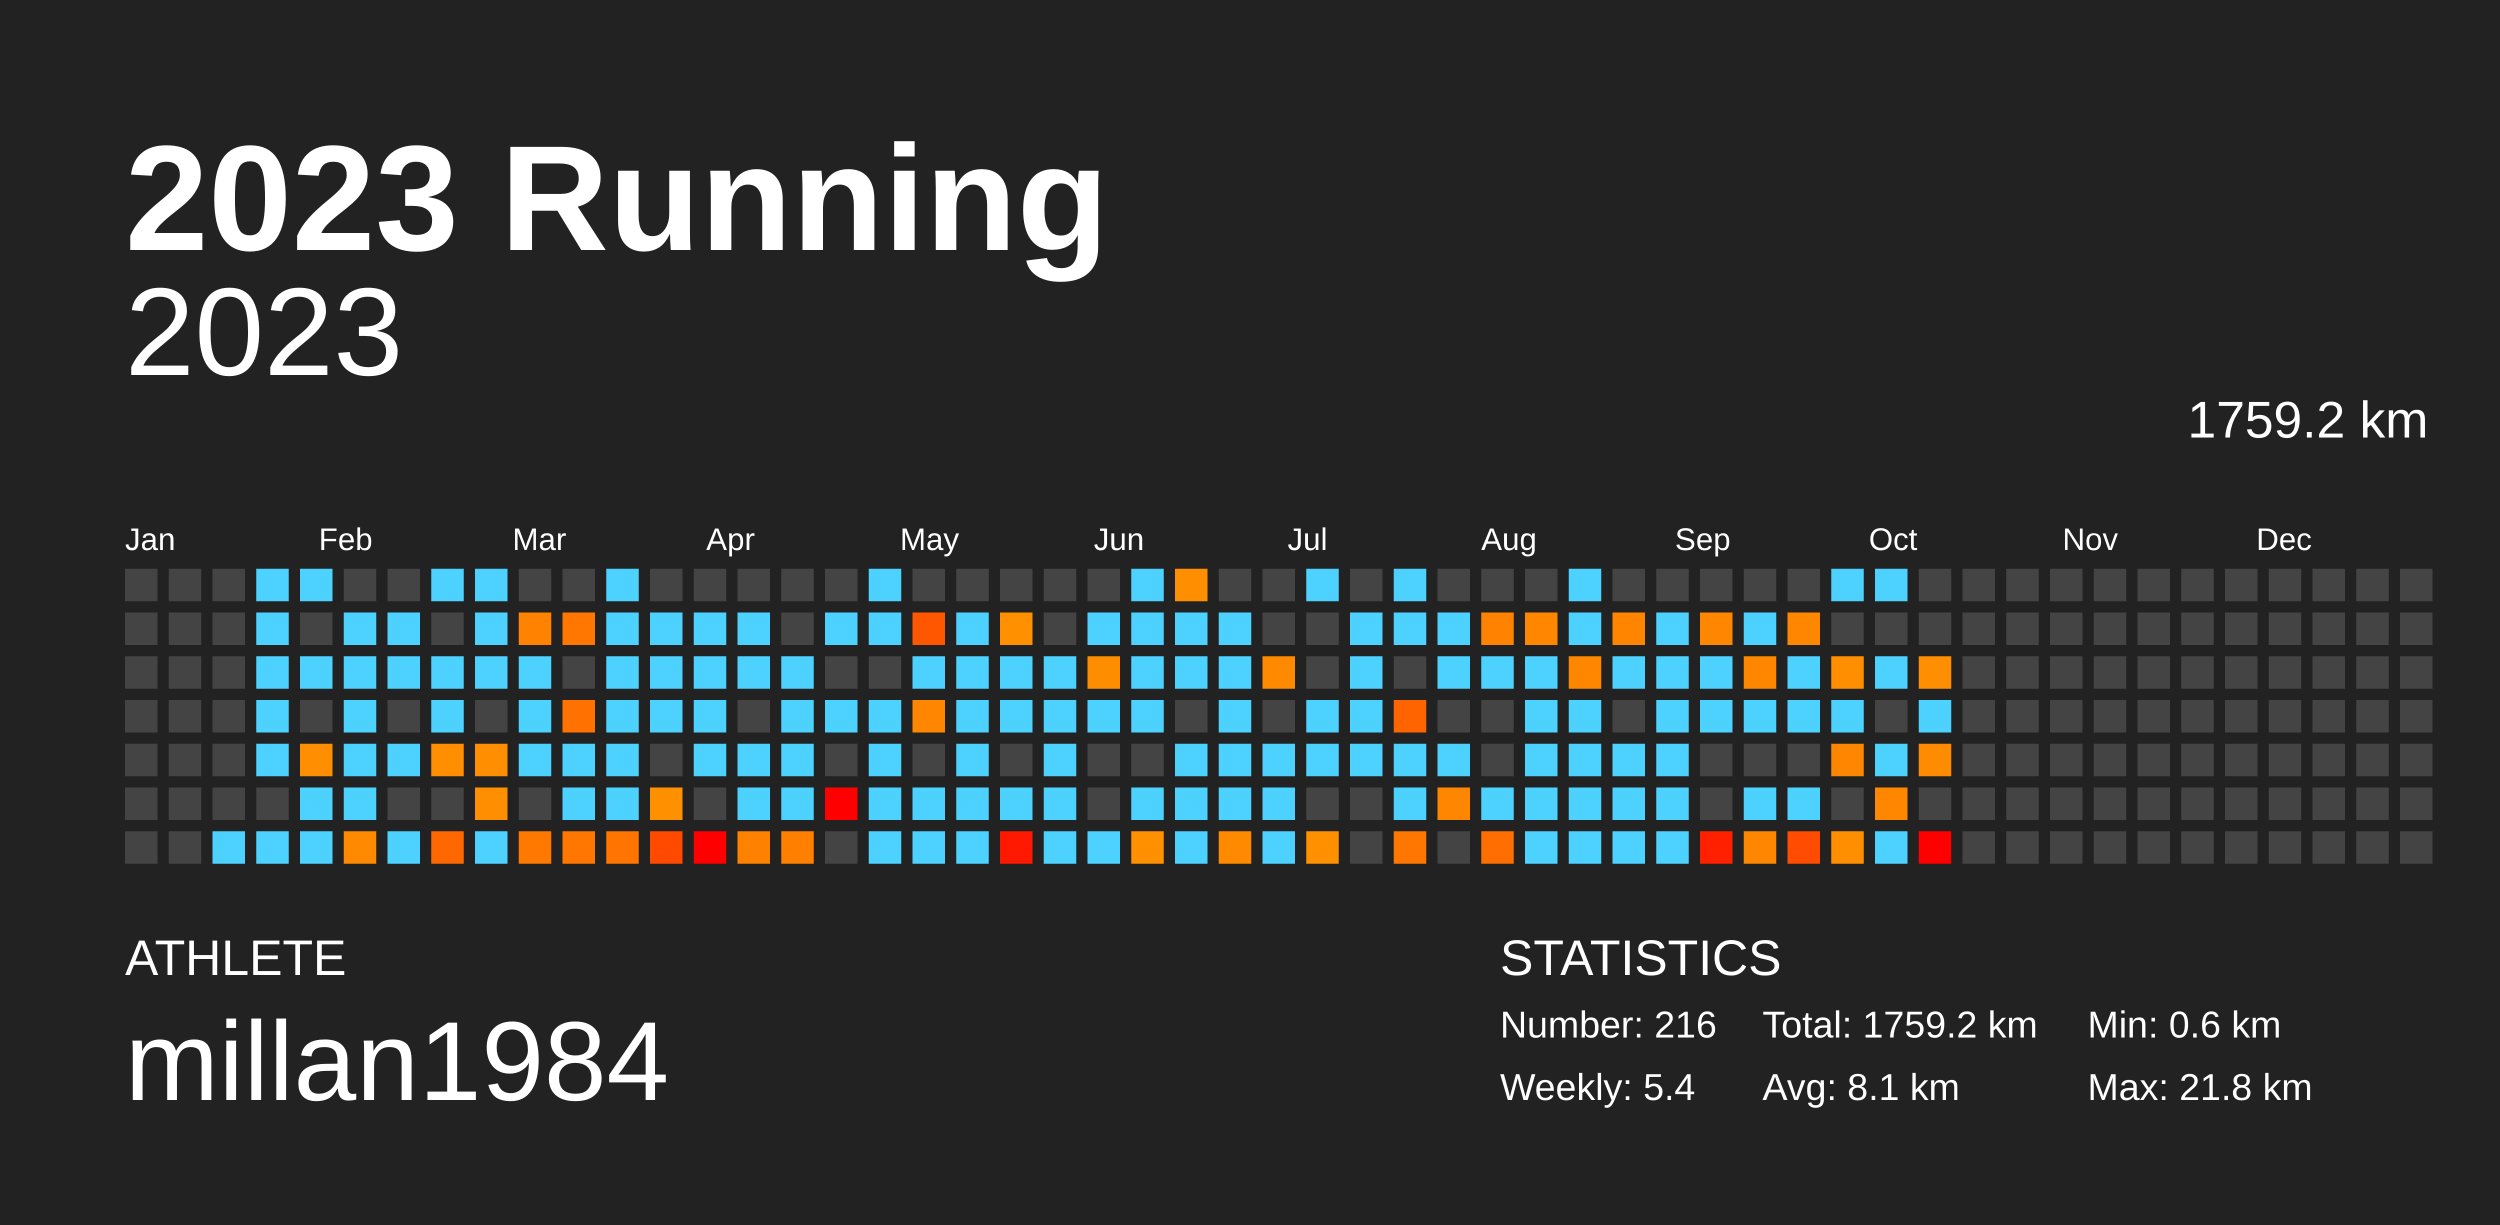
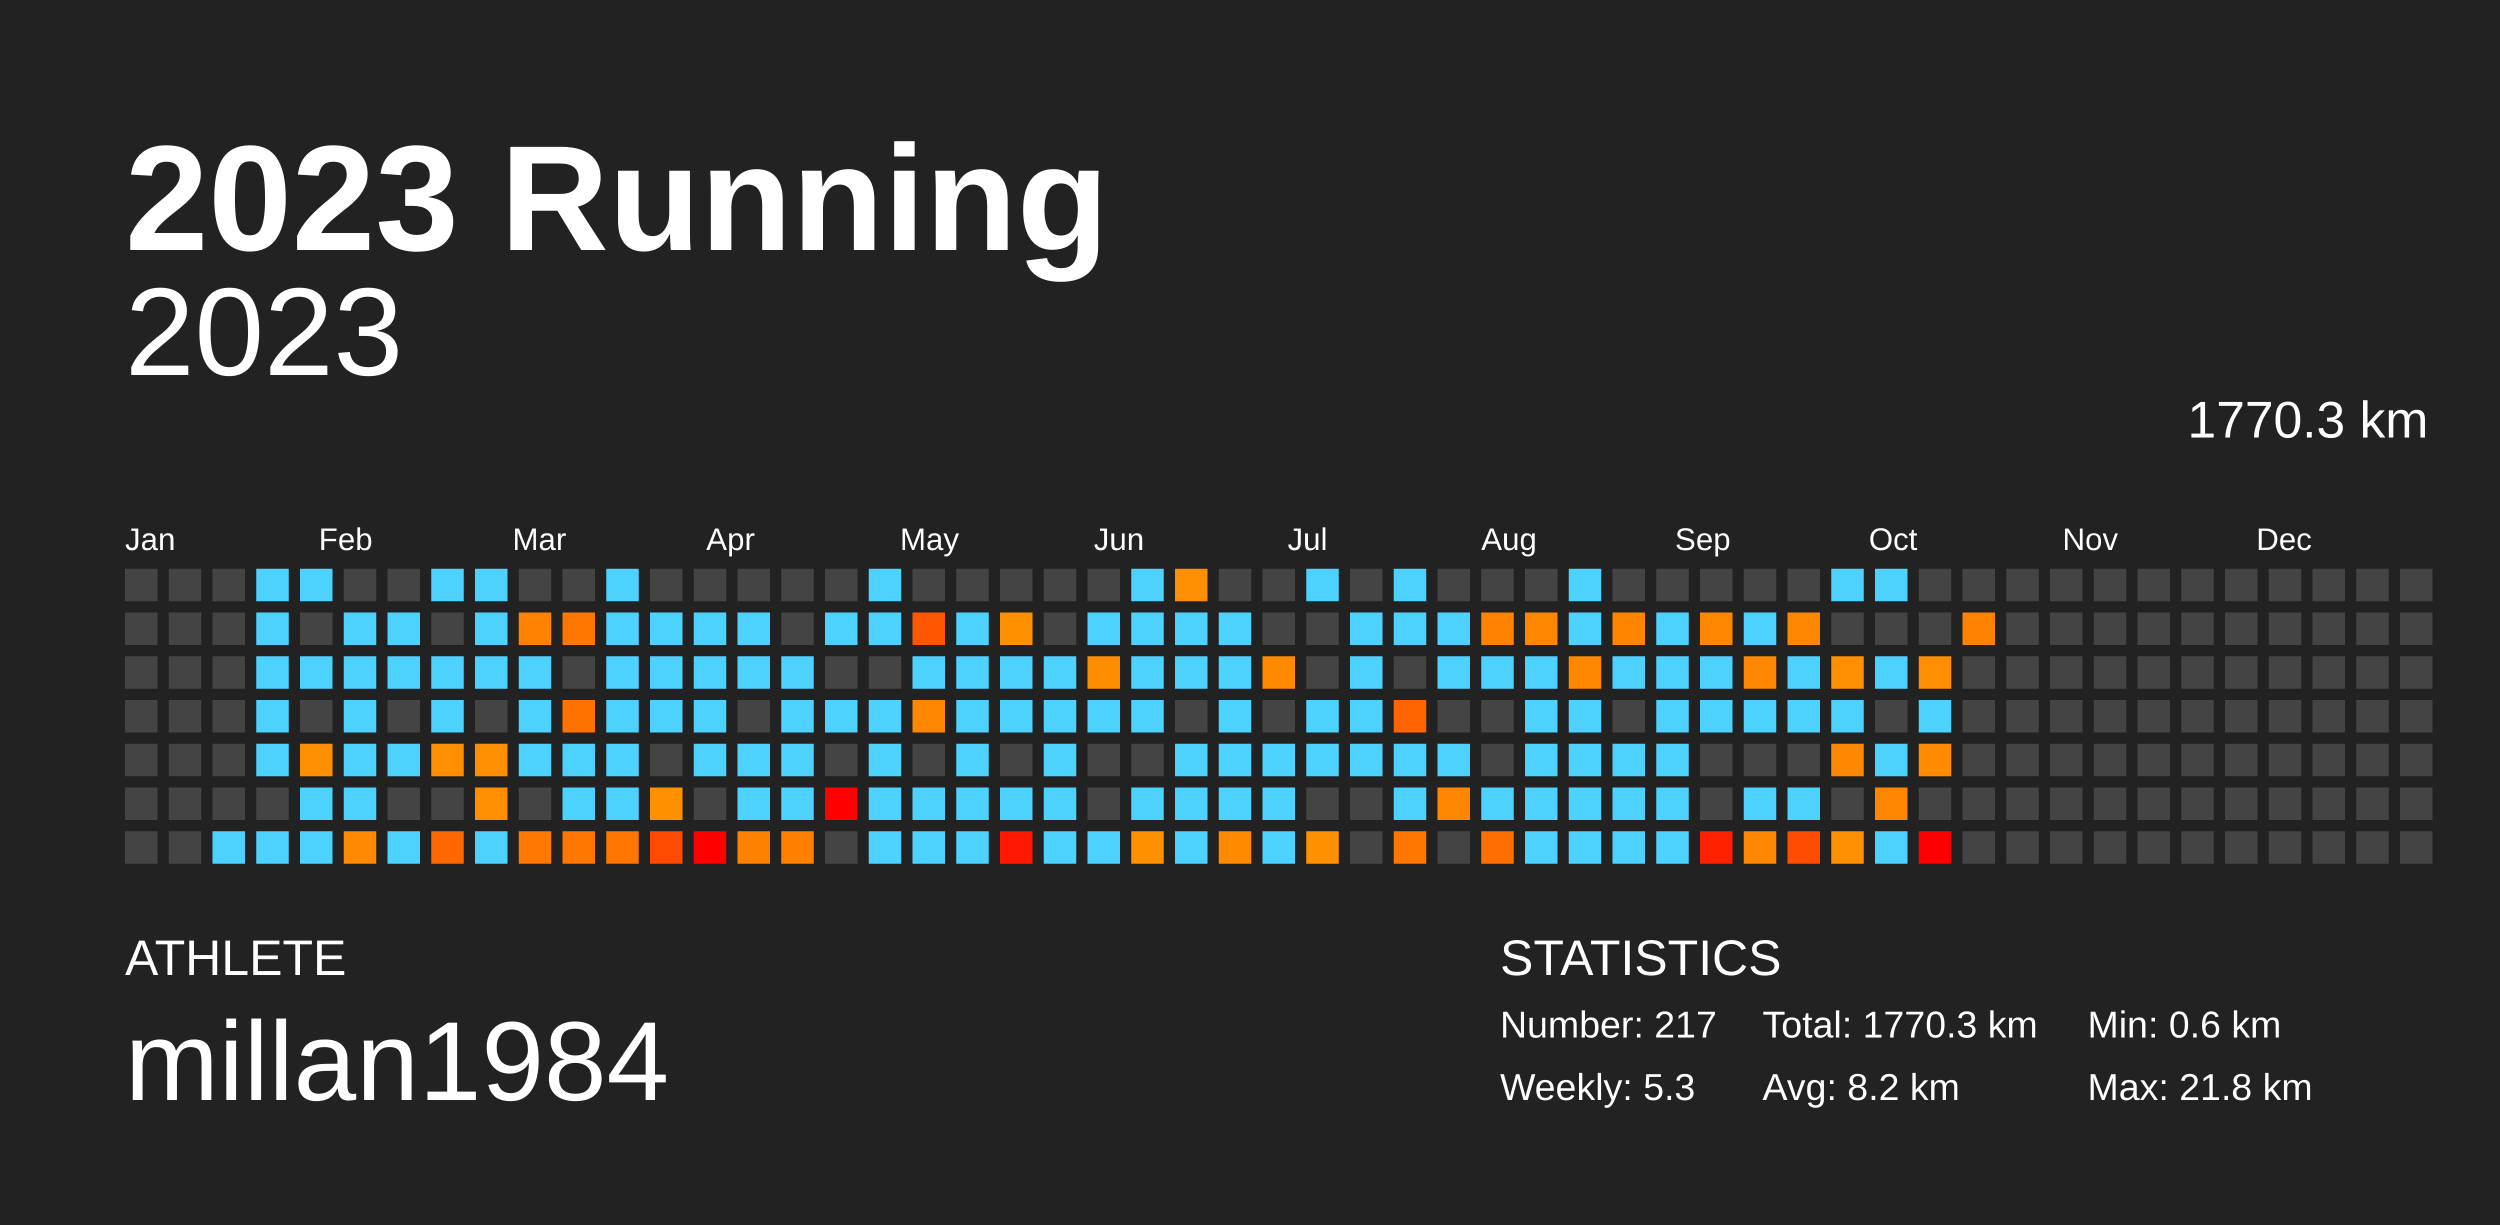
<svg xmlns="http://www.w3.org/2000/svg" baseProfile="full" height="98mm" version="1.1" viewBox="0,0,200,98" width="200mm">
  <defs />
  <rect fill="#222222" height="98" width="200" x="0" y="0" />
  <text fill="#FFFFFF" style="font-size:12px; font-family:Arial; font-weight:bold;" x="10" y="20">2023 Running</text>
  <text fill="#FFFFFF" style="font-size:4px; font-family:Arial" x="10" y="78">ATHLETE</text>
  <text fill="#FFFFFF" style="font-size:9px; font-family:Arial" x="10" y="88">millan1984</text>
  <text fill="#FFFFFF" style="font-size:4px; font-family:Arial" x="120" y="78">STATISTICS</text>
-   <text fill="#FFFFFF" style="font-size:3px; font-family:Arial" x="120" y="83">Number: 216</text>
-   <text fill="#FFFFFF" style="font-size:3px; font-family:Arial" x="120" y="88">Weekly: 5.4</text>
-   <text fill="#FFFFFF" style="font-size:3px; font-family:Arial" x="141" y="83">Total: 1759.2 km</text>
-   <text fill="#FFFFFF" style="font-size:3px; font-family:Arial" x="141" y="88">Avg: 8.1 km</text>
+   <text fill="#FFFFFF" style="font-size:3px; font-family:Arial" x="120" y="83">Number: 217</text>
+   <text fill="#FFFFFF" style="font-size:3px; font-family:Arial" x="120" y="88">Weekly: 5.3</text>
+   <text fill="#FFFFFF" style="font-size:3px; font-family:Arial" x="141" y="83">Total: 1770.3 km</text>
+   <text fill="#FFFFFF" style="font-size:3px; font-family:Arial" x="141" y="88">Avg: 8.2 km</text>
  <text fill="#FFFFFF" style="font-size:3px; font-family:Arial" x="167" y="83">Min: 0.6 km</text>
  <text fill="#FFFFFF" style="font-size:3px; font-family:Arial" x="167" y="88">Max: 21.8 km</text>
  <text alignment-baseline="hanging" fill="#FFFFFF" style="font-size:10.0px; font-family:Arial;" x="10" y="30">2023</text>
-   <text alignment-baseline="hanging" fill="#FFFFFF" style="font-size:4.125px; font-family:Arial;" x="175" y="35">1759.2 km</text>
+   <text alignment-baseline="hanging" fill="#FFFFFF" style="font-size:4.125px; font-family:Arial;" x="175" y="35">1770.3 km</text>
  <text fill="#FFFFFF" style="font-size:2.5px; font-family:Arial" x="10.0" y="44">Jan</text>
  <text fill="#FFFFFF" style="font-size:2.5px; font-family:Arial" x="25.5" y="44">Feb</text>
  <text fill="#FFFFFF" style="font-size:2.5px; font-family:Arial" x="41.0" y="44">Mar</text>
  <text fill="#FFFFFF" style="font-size:2.5px; font-family:Arial" x="56.5" y="44">Apr</text>
  <text fill="#FFFFFF" style="font-size:2.5px; font-family:Arial" x="72.0" y="44">May</text>
  <text fill="#FFFFFF" style="font-size:2.5px; font-family:Arial" x="87.5" y="44">Jun</text>
  <text fill="#FFFFFF" style="font-size:2.5px; font-family:Arial" x="103.0" y="44">Jul</text>
  <text fill="#FFFFFF" style="font-size:2.5px; font-family:Arial" x="118.5" y="44">Aug</text>
  <text fill="#FFFFFF" style="font-size:2.5px; font-family:Arial" x="134.0" y="44">Sep</text>
  <text fill="#FFFFFF" style="font-size:2.5px; font-family:Arial" x="149.5" y="44">Oct</text>
  <text fill="#FFFFFF" style="font-size:2.5px; font-family:Arial" x="165.0" y="44">Nov</text>
  <text fill="#FFFFFF" style="font-size:2.5px; font-family:Arial" x="180.5" y="44">Dec</text>
  <rect fill="#444444" height="2.6" width="2.6" x="10.0" y="45.5" />
  <rect fill="#444444" height="2.6" width="2.6" x="10.0" y="49.0" />
  <rect fill="#444444" height="2.6" width="2.6" x="10.0" y="52.5" />
  <rect fill="#444444" height="2.6" width="2.6" x="10.0" y="56.0" />
  <rect fill="#444444" height="2.6" width="2.6" x="10.0" y="59.5" />
  <rect fill="#444444" height="2.6" width="2.6" x="10.0" y="63.0" />
  <rect fill="#444444" height="2.6" width="2.6" x="10.0" y="66.5" />
  <rect fill="#444444" height="2.6" width="2.6" x="13.5" y="45.5" />
  <rect fill="#444444" height="2.6" width="2.6" x="13.5" y="49.0" />
  <rect fill="#444444" height="2.6" width="2.6" x="13.5" y="52.5" />
  <rect fill="#444444" height="2.6" width="2.6" x="13.5" y="56.0" />
  <rect fill="#444444" height="2.6" width="2.6" x="13.5" y="59.5" />
  <rect fill="#444444" height="2.6" width="2.6" x="13.5" y="63.0" />
  <rect fill="#444444" height="2.6" width="2.6" x="13.5" y="66.5" />
  <rect fill="#444444" height="2.6" width="2.6" x="17.0" y="45.5" />
  <rect fill="#444444" height="2.6" width="2.6" x="17.0" y="49.0" />
  <rect fill="#444444" height="2.6" width="2.6" x="17.0" y="52.5" />
  <rect fill="#444444" height="2.6" width="2.6" x="17.0" y="56.0" />
  <rect fill="#444444" height="2.6" width="2.6" x="17.0" y="59.5" />
  <rect fill="#444444" height="2.6" width="2.6" x="17.0" y="63.0" />
  <rect fill="#4dd2ff" height="2.6" width="2.6" x="17.0" y="66.5" />
  <rect fill="#4dd2ff" height="2.6" width="2.6" x="20.5" y="45.5" />
  <rect fill="#4dd2ff" height="2.6" width="2.6" x="20.5" y="49.0" />
  <rect fill="#4dd2ff" height="2.6" width="2.6" x="20.5" y="52.5" />
  <rect fill="#4dd2ff" height="2.6" width="2.6" x="20.5" y="56.0" />
  <rect fill="#4dd2ff" height="2.6" width="2.6" x="20.5" y="59.5" />
  <rect fill="#444444" height="2.6" width="2.6" x="20.5" y="63.0" />
  <rect fill="#4dd2ff" height="2.6" width="2.6" x="20.5" y="66.5" />
  <rect fill="#4dd2ff" height="2.6" width="2.6" x="24.0" y="45.5" />
  <rect fill="#444444" height="2.6" width="2.6" x="24.0" y="49.0" />
  <rect fill="#4dd2ff" height="2.6" width="2.6" x="24.0" y="52.5" />
  <rect fill="#444444" height="2.6" width="2.6" x="24.0" y="56.0" />
  <rect fill="#ff8f00" height="2.6" width="2.6" x="24.0" y="59.5" />
  <rect fill="#4dd2ff" height="2.6" width="2.6" x="24.0" y="63.0" />
  <rect fill="#4dd2ff" height="2.6" width="2.6" x="24.0" y="66.5" />
  <rect fill="#444444" height="2.6" width="2.6" x="27.5" y="45.5" />
  <rect fill="#4dd2ff" height="2.6" width="2.6" x="27.5" y="49.0" />
  <rect fill="#4dd2ff" height="2.6" width="2.6" x="27.5" y="52.5" />
  <rect fill="#4dd2ff" height="2.6" width="2.6" x="27.5" y="56.0" />
  <rect fill="#4dd2ff" height="2.6" width="2.6" x="27.5" y="59.5" />
  <rect fill="#4dd2ff" height="2.6" width="2.6" x="27.5" y="63.0" />
  <rect fill="#ff8900" height="2.6" width="2.6" x="27.5" y="66.5" />
  <rect fill="#444444" height="2.6" width="2.6" x="31.0" y="45.5" />
  <rect fill="#4dd2ff" height="2.6" width="2.6" x="31.0" y="49.0" />
  <rect fill="#4dd2ff" height="2.6" width="2.6" x="31.0" y="52.5" />
  <rect fill="#444444" height="2.6" width="2.6" x="31.0" y="56.0" />
  <rect fill="#4dd2ff" height="2.6" width="2.6" x="31.0" y="59.5" />
  <rect fill="#444444" height="2.6" width="2.6" x="31.0" y="63.0" />
  <rect fill="#4dd2ff" height="2.6" width="2.6" x="31.0" y="66.5" />
  <rect fill="#4dd2ff" height="2.6" width="2.6" x="34.5" y="45.5" />
  <rect fill="#444444" height="2.6" width="2.6" x="34.5" y="49.0" />
  <rect fill="#4dd2ff" height="2.6" width="2.6" x="34.5" y="52.5" />
  <rect fill="#4dd2ff" height="2.6" width="2.6" x="34.5" y="56.0" />
  <rect fill="#ff8e00" height="2.6" width="2.6" x="34.5" y="59.5" />
  <rect fill="#444444" height="2.6" width="2.6" x="34.5" y="63.0" />
  <rect fill="#ff6700" height="2.6" width="2.6" x="34.5" y="66.5" />
  <rect fill="#4dd2ff" height="2.6" width="2.6" x="38.0" y="45.5" />
  <rect fill="#4dd2ff" height="2.6" width="2.6" x="38.0" y="49.0" />
  <rect fill="#4dd2ff" height="2.6" width="2.6" x="38.0" y="52.5" />
  <rect fill="#444444" height="2.6" width="2.6" x="38.0" y="56.0" />
  <rect fill="#ff8f00" height="2.6" width="2.6" x="38.0" y="59.5" />
  <rect fill="#ff8f00" height="2.6" width="2.6" x="38.0" y="63.0" />
  <rect fill="#4dd2ff" height="2.6" width="2.6" x="38.0" y="66.5" />
  <rect fill="#444444" height="2.6" width="2.6" x="41.5" y="45.5" />
  <rect fill="#ff8200" height="2.6" width="2.6" x="41.5" y="49.0" />
  <rect fill="#4dd2ff" height="2.6" width="2.6" x="41.5" y="52.5" />
  <rect fill="#4dd2ff" height="2.6" width="2.6" x="41.5" y="56.0" />
  <rect fill="#4dd2ff" height="2.6" width="2.6" x="41.5" y="59.5" />
  <rect fill="#444444" height="2.6" width="2.6" x="41.5" y="63.0" />
  <rect fill="#ff7800" height="2.6" width="2.6" x="41.5" y="66.5" />
  <rect fill="#444444" height="2.6" width="2.6" x="45.0" y="45.5" />
  <rect fill="#ff7700" height="2.6" width="2.6" x="45.0" y="49.0" />
  <rect fill="#444444" height="2.6" width="2.6" x="45.0" y="52.5" />
  <rect fill="#ff7200" height="2.6" width="2.6" x="45.0" y="56.0" />
  <rect fill="#4dd2ff" height="2.6" width="2.6" x="45.0" y="59.5" />
  <rect fill="#4dd2ff" height="2.6" width="2.6" x="45.0" y="63.0" />
  <rect fill="#ff7700" height="2.6" width="2.6" x="45.0" y="66.5" />
  <rect fill="#4dd2ff" height="2.6" width="2.6" x="48.5" y="45.5" />
  <rect fill="#4dd2ff" height="2.6" width="2.6" x="48.5" y="49.0" />
  <rect fill="#4dd2ff" height="2.6" width="2.6" x="48.5" y="52.5" />
  <rect fill="#4dd2ff" height="2.6" width="2.6" x="48.5" y="56.0" />
  <rect fill="#4dd2ff" height="2.6" width="2.6" x="48.5" y="59.5" />
  <rect fill="#4dd2ff" height="2.6" width="2.6" x="48.5" y="63.0" />
  <rect fill="#ff7500" height="2.6" width="2.6" x="48.5" y="66.5" />
  <rect fill="#444444" height="2.6" width="2.6" x="52.0" y="45.5" />
  <rect fill="#4dd2ff" height="2.6" width="2.6" x="52.0" y="49.0" />
  <rect fill="#4dd2ff" height="2.6" width="2.6" x="52.0" y="52.5" />
  <rect fill="#4dd2ff" height="2.6" width="2.6" x="52.0" y="56.0" />
  <rect fill="#444444" height="2.6" width="2.6" x="52.0" y="59.5" />
  <rect fill="#ff9000" height="2.6" width="2.6" x="52.0" y="63.0" />
  <rect fill="#ff4a00" height="2.6" width="2.6" x="52.0" y="66.5" />
  <rect fill="#444444" height="2.6" width="2.6" x="55.5" y="45.5" />
  <rect fill="#4dd2ff" height="2.6" width="2.6" x="55.5" y="49.0" />
  <rect fill="#4dd2ff" height="2.6" width="2.6" x="55.5" y="52.5" />
  <rect fill="#4dd2ff" height="2.6" width="2.6" x="55.5" y="56.0" />
  <rect fill="#4dd2ff" height="2.6" width="2.6" x="55.5" y="59.5" />
  <rect fill="#444444" height="2.6" width="2.6" x="55.5" y="63.0" />
  <rect fill="red" height="2.6" width="2.6" x="55.5" y="66.5" />
  <rect fill="#444444" height="2.6" width="2.6" x="59.0" y="45.5" />
  <rect fill="#4dd2ff" height="2.6" width="2.6" x="59.0" y="49.0" />
  <rect fill="#4dd2ff" height="2.6" width="2.6" x="59.0" y="52.5" />
  <rect fill="#444444" height="2.6" width="2.6" x="59.0" y="56.0" />
  <rect fill="#4dd2ff" height="2.6" width="2.6" x="59.0" y="59.5" />
  <rect fill="#4dd2ff" height="2.6" width="2.6" x="59.0" y="63.0" />
  <rect fill="#ff8100" height="2.6" width="2.6" x="59.0" y="66.5" />
  <rect fill="#444444" height="2.6" width="2.6" x="62.5" y="45.5" />
  <rect fill="#444444" height="2.6" width="2.6" x="62.5" y="49.0" />
  <rect fill="#4dd2ff" height="2.6" width="2.6" x="62.5" y="52.5" />
  <rect fill="#4dd2ff" height="2.6" width="2.6" x="62.5" y="56.0" />
  <rect fill="#4dd2ff" height="2.6" width="2.6" x="62.5" y="59.5" />
  <rect fill="#4dd2ff" height="2.6" width="2.6" x="62.5" y="63.0" />
  <rect fill="#ff7f00" height="2.6" width="2.6" x="62.5" y="66.5" />
  <rect fill="#444444" height="2.6" width="2.6" x="66.0" y="45.5" />
  <rect fill="#4dd2ff" height="2.6" width="2.6" x="66.0" y="49.0" />
  <rect fill="#444444" height="2.6" width="2.6" x="66.0" y="52.5" />
  <rect fill="#4dd2ff" height="2.6" width="2.6" x="66.0" y="56.0" />
  <rect fill="#444444" height="2.6" width="2.6" x="66.0" y="59.5" />
  <rect fill="red" height="2.6" width="2.6" x="66.0" y="63.0" />
  <rect fill="#444444" height="2.6" width="2.6" x="66.0" y="66.5" />
  <rect fill="#4dd2ff" height="2.6" width="2.6" x="69.5" y="45.5" />
  <rect fill="#4dd2ff" height="2.6" width="2.6" x="69.5" y="49.0" />
  <rect fill="#444444" height="2.6" width="2.6" x="69.5" y="52.5" />
  <rect fill="#4dd2ff" height="2.6" width="2.6" x="69.5" y="56.0" />
  <rect fill="#4dd2ff" height="2.6" width="2.6" x="69.5" y="59.5" />
  <rect fill="#4dd2ff" height="2.6" width="2.6" x="69.5" y="63.0" />
  <rect fill="#4dd2ff" height="2.6" width="2.6" x="69.5" y="66.5" />
  <rect fill="#444444" height="2.6" width="2.6" x="73.0" y="45.5" />
  <rect fill="#ff5700" height="2.6" width="2.6" x="73.0" y="49.0" />
  <rect fill="#4dd2ff" height="2.6" width="2.6" x="73.0" y="52.5" />
  <rect fill="#ff8600" height="2.6" width="2.6" x="73.0" y="56.0" />
  <rect fill="#444444" height="2.6" width="2.6" x="73.0" y="59.5" />
  <rect fill="#4dd2ff" height="2.6" width="2.6" x="73.0" y="63.0" />
  <rect fill="#4dd2ff" height="2.6" width="2.6" x="73.0" y="66.5" />
  <rect fill="#444444" height="2.6" width="2.6" x="76.5" y="45.5" />
  <rect fill="#4dd2ff" height="2.6" width="2.6" x="76.5" y="49.0" />
  <rect fill="#4dd2ff" height="2.6" width="2.6" x="76.5" y="52.5" />
  <rect fill="#4dd2ff" height="2.6" width="2.6" x="76.5" y="56.0" />
  <rect fill="#4dd2ff" height="2.6" width="2.6" x="76.5" y="59.5" />
  <rect fill="#4dd2ff" height="2.6" width="2.6" x="76.5" y="63.0" />
  <rect fill="#4dd2ff" height="2.6" width="2.6" x="76.5" y="66.5" />
  <rect fill="#444444" height="2.6" width="2.6" x="80.0" y="45.5" />
  <rect fill="#ff9000" height="2.6" width="2.6" x="80.0" y="49.0" />
  <rect fill="#4dd2ff" height="2.6" width="2.6" x="80.0" y="52.5" />
  <rect fill="#4dd2ff" height="2.6" width="2.6" x="80.0" y="56.0" />
  <rect fill="#444444" height="2.6" width="2.6" x="80.0" y="59.5" />
  <rect fill="#4dd2ff" height="2.6" width="2.6" x="80.0" y="63.0" />
  <rect fill="#ff1900" height="2.6" width="2.6" x="80.0" y="66.5" />
  <rect fill="#444444" height="2.6" width="2.6" x="83.5" y="45.5" />
  <rect fill="#444444" height="2.6" width="2.6" x="83.5" y="49.0" />
  <rect fill="#4dd2ff" height="2.6" width="2.6" x="83.5" y="52.5" />
  <rect fill="#4dd2ff" height="2.6" width="2.6" x="83.5" y="56.0" />
  <rect fill="#4dd2ff" height="2.6" width="2.6" x="83.5" y="59.5" />
  <rect fill="#4dd2ff" height="2.6" width="2.6" x="83.5" y="63.0" />
  <rect fill="#4dd2ff" height="2.6" width="2.6" x="83.5" y="66.5" />
  <rect fill="#444444" height="2.6" width="2.6" x="87.0" y="45.5" />
  <rect fill="#4dd2ff" height="2.6" width="2.6" x="87.0" y="49.0" />
  <rect fill="#ff8d00" height="2.6" width="2.6" x="87.0" y="52.5" />
  <rect fill="#4dd2ff" height="2.6" width="2.6" x="87.0" y="56.0" />
  <rect fill="#444444" height="2.6" width="2.6" x="87.0" y="59.5" />
  <rect fill="#444444" height="2.6" width="2.6" x="87.0" y="63.0" />
  <rect fill="#4dd2ff" height="2.6" width="2.6" x="87.0" y="66.5" />
  <rect fill="#4dd2ff" height="2.6" width="2.6" x="90.5" y="45.5" />
  <rect fill="#4dd2ff" height="2.6" width="2.6" x="90.5" y="49.0" />
  <rect fill="#4dd2ff" height="2.6" width="2.6" x="90.5" y="52.5" />
  <rect fill="#4dd2ff" height="2.6" width="2.6" x="90.5" y="56.0" />
  <rect fill="#444444" height="2.6" width="2.6" x="90.5" y="59.5" />
  <rect fill="#4dd2ff" height="2.6" width="2.6" x="90.5" y="63.0" />
  <rect fill="#ff9000" height="2.6" width="2.6" x="90.5" y="66.5" />
  <rect fill="#ff8e00" height="2.6" width="2.6" x="94.0" y="45.5" />
  <rect fill="#4dd2ff" height="2.6" width="2.6" x="94.0" y="49.0" />
  <rect fill="#4dd2ff" height="2.6" width="2.6" x="94.0" y="52.5" />
  <rect fill="#444444" height="2.6" width="2.6" x="94.0" y="56.0" />
  <rect fill="#4dd2ff" height="2.6" width="2.6" x="94.0" y="59.5" />
  <rect fill="#4dd2ff" height="2.6" width="2.6" x="94.0" y="63.0" />
  <rect fill="#4dd2ff" height="2.6" width="2.6" x="94.0" y="66.5" />
  <rect fill="#444444" height="2.6" width="2.6" x="97.5" y="45.5" />
  <rect fill="#4dd2ff" height="2.6" width="2.6" x="97.5" y="49.0" />
  <rect fill="#4dd2ff" height="2.6" width="2.6" x="97.5" y="52.5" />
  <rect fill="#4dd2ff" height="2.6" width="2.6" x="97.5" y="56.0" />
  <rect fill="#4dd2ff" height="2.6" width="2.6" x="97.5" y="59.5" />
  <rect fill="#4dd2ff" height="2.6" width="2.6" x="97.5" y="63.0" />
  <rect fill="#ff8a00" height="2.6" width="2.6" x="97.5" y="66.5" />
  <rect fill="#444444" height="2.6" width="2.6" x="101.0" y="45.5" />
  <rect fill="#444444" height="2.6" width="2.6" x="101.0" y="49.0" />
  <rect fill="#ff8a00" height="2.6" width="2.6" x="101.0" y="52.5" />
  <rect fill="#444444" height="2.6" width="2.6" x="101.0" y="56.0" />
  <rect fill="#4dd2ff" height="2.6" width="2.6" x="101.0" y="59.5" />
  <rect fill="#4dd2ff" height="2.6" width="2.6" x="101.0" y="63.0" />
  <rect fill="#4dd2ff" height="2.6" width="2.6" x="101.0" y="66.5" />
  <rect fill="#4dd2ff" height="2.6" width="2.6" x="104.5" y="45.5" />
  <rect fill="#444444" height="2.6" width="2.6" x="104.5" y="49.0" />
  <rect fill="#444444" height="2.6" width="2.6" x="104.5" y="52.5" />
  <rect fill="#4dd2ff" height="2.6" width="2.6" x="104.5" y="56.0" />
  <rect fill="#4dd2ff" height="2.6" width="2.6" x="104.5" y="59.5" />
  <rect fill="#444444" height="2.6" width="2.6" x="104.5" y="63.0" />
  <rect fill="#ff9000" height="2.6" width="2.6" x="104.5" y="66.5" />
  <rect fill="#444444" height="2.6" width="2.6" x="108.0" y="45.5" />
  <rect fill="#4dd2ff" height="2.6" width="2.6" x="108.0" y="49.0" />
  <rect fill="#4dd2ff" height="2.6" width="2.6" x="108.0" y="52.5" />
  <rect fill="#4dd2ff" height="2.6" width="2.6" x="108.0" y="56.0" />
  <rect fill="#4dd2ff" height="2.6" width="2.6" x="108.0" y="59.5" />
  <rect fill="#444444" height="2.6" width="2.6" x="108.0" y="63.0" />
  <rect fill="#444444" height="2.6" width="2.6" x="108.0" y="66.5" />
  <rect fill="#4dd2ff" height="2.6" width="2.6" x="111.5" y="45.5" />
  <rect fill="#4dd2ff" height="2.6" width="2.6" x="111.5" y="49.0" />
  <rect fill="#444444" height="2.6" width="2.6" x="111.5" y="52.5" />
  <rect fill="#ff6400" height="2.6" width="2.6" x="111.5" y="56.0" />
  <rect fill="#4dd2ff" height="2.6" width="2.6" x="111.5" y="59.5" />
  <rect fill="#4dd2ff" height="2.6" width="2.6" x="111.5" y="63.0" />
  <rect fill="#ff7600" height="2.6" width="2.6" x="111.5" y="66.5" />
  <rect fill="#444444" height="2.6" width="2.6" x="115.0" y="45.5" />
  <rect fill="#4dd2ff" height="2.6" width="2.6" x="115.0" y="49.0" />
  <rect fill="#4dd2ff" height="2.6" width="2.6" x="115.0" y="52.5" />
  <rect fill="#444444" height="2.6" width="2.6" x="115.0" y="56.0" />
  <rect fill="#4dd2ff" height="2.6" width="2.6" x="115.0" y="59.5" />
  <rect fill="#ff8600" height="2.6" width="2.6" x="115.0" y="63.0" />
  <rect fill="#444444" height="2.6" width="2.6" x="115.0" y="66.5" />
  <rect fill="#444444" height="2.6" width="2.6" x="118.5" y="45.5" />
  <rect fill="#ff8300" height="2.6" width="2.6" x="118.5" y="49.0" />
  <rect fill="#4dd2ff" height="2.6" width="2.6" x="118.5" y="52.5" />
  <rect fill="#444444" height="2.6" width="2.6" x="118.5" y="56.0" />
  <rect fill="#444444" height="2.6" width="2.6" x="118.5" y="59.5" />
  <rect fill="#4dd2ff" height="2.6" width="2.6" x="118.5" y="63.0" />
  <rect fill="#ff6e00" height="2.6" width="2.6" x="118.5" y="66.5" />
  <rect fill="#444444" height="2.6" width="2.6" x="122.0" y="45.5" />
  <rect fill="#ff8700" height="2.6" width="2.6" x="122.0" y="49.0" />
  <rect fill="#4dd2ff" height="2.6" width="2.6" x="122.0" y="52.5" />
  <rect fill="#4dd2ff" height="2.6" width="2.6" x="122.0" y="56.0" />
  <rect fill="#4dd2ff" height="2.6" width="2.6" x="122.0" y="59.5" />
  <rect fill="#4dd2ff" height="2.6" width="2.6" x="122.0" y="63.0" />
  <rect fill="#4dd2ff" height="2.6" width="2.6" x="122.0" y="66.5" />
  <rect fill="#4dd2ff" height="2.6" width="2.6" x="125.5" y="45.5" />
  <rect fill="#4dd2ff" height="2.6" width="2.6" x="125.5" y="49.0" />
  <rect fill="#ff8700" height="2.6" width="2.6" x="125.5" y="52.5" />
  <rect fill="#4dd2ff" height="2.6" width="2.6" x="125.5" y="56.0" />
  <rect fill="#4dd2ff" height="2.6" width="2.6" x="125.5" y="59.5" />
  <rect fill="#4dd2ff" height="2.6" width="2.6" x="125.5" y="63.0" />
  <rect fill="#4dd2ff" height="2.6" width="2.6" x="125.5" y="66.5" />
  <rect fill="#444444" height="2.6" width="2.6" x="129.0" y="45.5" />
  <rect fill="#ff8500" height="2.6" width="2.6" x="129.0" y="49.0" />
  <rect fill="#4dd2ff" height="2.6" width="2.6" x="129.0" y="52.5" />
  <rect fill="#444444" height="2.6" width="2.6" x="129.0" y="56.0" />
  <rect fill="#4dd2ff" height="2.6" width="2.6" x="129.0" y="59.5" />
  <rect fill="#4dd2ff" height="2.6" width="2.6" x="129.0" y="63.0" />
  <rect fill="#4dd2ff" height="2.6" width="2.6" x="129.0" y="66.5" />
  <rect fill="#444444" height="2.6" width="2.6" x="132.5" y="45.5" />
  <rect fill="#4dd2ff" height="2.6" width="2.6" x="132.5" y="49.0" />
  <rect fill="#4dd2ff" height="2.6" width="2.6" x="132.5" y="52.5" />
  <rect fill="#4dd2ff" height="2.6" width="2.6" x="132.5" y="56.0" />
  <rect fill="#4dd2ff" height="2.6" width="2.6" x="132.5" y="59.5" />
  <rect fill="#4dd2ff" height="2.6" width="2.6" x="132.5" y="63.0" />
  <rect fill="#4dd2ff" height="2.6" width="2.6" x="132.5" y="66.5" />
  <rect fill="#444444" height="2.6" width="2.6" x="136.0" y="45.5" />
  <rect fill="#ff8700" height="2.6" width="2.6" x="136.0" y="49.0" />
  <rect fill="#4dd2ff" height="2.6" width="2.6" x="136.0" y="52.5" />
  <rect fill="#4dd2ff" height="2.6" width="2.6" x="136.0" y="56.0" />
  <rect fill="#444444" height="2.6" width="2.6" x="136.0" y="59.5" />
  <rect fill="#444444" height="2.6" width="2.6" x="136.0" y="63.0" />
  <rect fill="#ff2000" height="2.6" width="2.6" x="136.0" y="66.5" />
  <rect fill="#444444" height="2.6" width="2.6" x="139.5" y="45.5" />
  <rect fill="#4dd2ff" height="2.6" width="2.6" x="139.5" y="49.0" />
  <rect fill="#ff8700" height="2.6" width="2.6" x="139.5" y="52.5" />
  <rect fill="#4dd2ff" height="2.6" width="2.6" x="139.5" y="56.0" />
  <rect fill="#444444" height="2.6" width="2.6" x="139.5" y="59.5" />
  <rect fill="#4dd2ff" height="2.6" width="2.6" x="139.5" y="63.0" />
  <rect fill="#ff8600" height="2.6" width="2.6" x="139.5" y="66.5" />
  <rect fill="#444444" height="2.6" width="2.6" x="143.0" y="45.5" />
  <rect fill="#ff8700" height="2.6" width="2.6" x="143.0" y="49.0" />
  <rect fill="#4dd2ff" height="2.6" width="2.6" x="143.0" y="52.5" />
  <rect fill="#4dd2ff" height="2.6" width="2.6" x="143.0" y="56.0" />
  <rect fill="#444444" height="2.6" width="2.6" x="143.0" y="59.5" />
  <rect fill="#4dd2ff" height="2.6" width="2.6" x="143.0" y="63.0" />
  <rect fill="#ff4c00" height="2.6" width="2.6" x="143.0" y="66.5" />
  <rect fill="#4dd2ff" height="2.6" width="2.6" x="146.5" y="45.5" />
  <rect fill="#444444" height="2.6" width="2.6" x="146.5" y="49.0" />
  <rect fill="#ff8f00" height="2.6" width="2.6" x="146.5" y="52.5" />
  <rect fill="#4dd2ff" height="2.6" width="2.6" x="146.5" y="56.0" />
  <rect fill="#ff8600" height="2.6" width="2.6" x="146.5" y="59.5" />
  <rect fill="#444444" height="2.6" width="2.6" x="146.5" y="63.0" />
  <rect fill="#ff8f00" height="2.6" width="2.6" x="146.5" y="66.5" />
  <rect fill="#4dd2ff" height="2.6" width="2.6" x="150.0" y="45.5" />
  <rect fill="#444444" height="2.6" width="2.6" x="150.0" y="49.0" />
  <rect fill="#4dd2ff" height="2.6" width="2.6" x="150.0" y="52.5" />
  <rect fill="#444444" height="2.6" width="2.6" x="150.0" y="56.0" />
  <rect fill="#4dd2ff" height="2.6" width="2.6" x="150.0" y="59.5" />
  <rect fill="#ff8700" height="2.6" width="2.6" x="150.0" y="63.0" />
  <rect fill="#4dd2ff" height="2.6" width="2.6" x="150.0" y="66.5" />
  <rect fill="#444444" height="2.6" width="2.6" x="153.5" y="45.5" />
  <rect fill="#444444" height="2.6" width="2.6" x="153.5" y="49.0" />
  <rect fill="#ff8e00" height="2.6" width="2.6" x="153.5" y="52.5" />
  <rect fill="#4dd2ff" height="2.6" width="2.6" x="153.5" y="56.0" />
  <rect fill="#ff8b00" height="2.6" width="2.6" x="153.5" y="59.5" />
  <rect fill="#444444" height="2.6" width="2.6" x="153.5" y="63.0" />
  <rect fill="red" height="2.6" width="2.6" x="153.5" y="66.5" />
  <rect fill="#444444" height="2.6" width="2.6" x="157.0" y="45.5" />
-   <rect fill="#444444" height="2.6" width="2.6" x="157.0" y="49.0" />
+   <rect fill="#ff8300" height="2.6" width="2.6" x="157.0" y="49.0" />
  <rect fill="#444444" height="2.6" width="2.6" x="157.0" y="52.5" />
  <rect fill="#444444" height="2.6" width="2.6" x="157.0" y="56.0" />
  <rect fill="#444444" height="2.6" width="2.6" x="157.0" y="59.5" />
  <rect fill="#444444" height="2.6" width="2.6" x="157.0" y="63.0" />
  <rect fill="#444444" height="2.6" width="2.6" x="157.0" y="66.5" />
  <rect fill="#444444" height="2.6" width="2.6" x="160.5" y="45.5" />
  <rect fill="#444444" height="2.6" width="2.6" x="160.5" y="49.0" />
  <rect fill="#444444" height="2.6" width="2.6" x="160.5" y="52.5" />
  <rect fill="#444444" height="2.6" width="2.6" x="160.5" y="56.0" />
  <rect fill="#444444" height="2.6" width="2.6" x="160.5" y="59.5" />
  <rect fill="#444444" height="2.6" width="2.6" x="160.5" y="63.0" />
  <rect fill="#444444" height="2.6" width="2.6" x="160.5" y="66.5" />
  <rect fill="#444444" height="2.6" width="2.6" x="164.0" y="45.5" />
  <rect fill="#444444" height="2.6" width="2.6" x="164.0" y="49.0" />
  <rect fill="#444444" height="2.6" width="2.6" x="164.0" y="52.5" />
  <rect fill="#444444" height="2.6" width="2.6" x="164.0" y="56.0" />
  <rect fill="#444444" height="2.6" width="2.6" x="164.0" y="59.5" />
  <rect fill="#444444" height="2.6" width="2.6" x="164.0" y="63.0" />
  <rect fill="#444444" height="2.6" width="2.6" x="164.0" y="66.5" />
  <rect fill="#444444" height="2.6" width="2.6" x="167.5" y="45.5" />
  <rect fill="#444444" height="2.6" width="2.6" x="167.5" y="49.0" />
  <rect fill="#444444" height="2.6" width="2.6" x="167.5" y="52.5" />
  <rect fill="#444444" height="2.6" width="2.6" x="167.5" y="56.0" />
  <rect fill="#444444" height="2.6" width="2.6" x="167.5" y="59.5" />
  <rect fill="#444444" height="2.6" width="2.6" x="167.5" y="63.0" />
  <rect fill="#444444" height="2.6" width="2.6" x="167.5" y="66.5" />
  <rect fill="#444444" height="2.6" width="2.6" x="171.0" y="45.5" />
  <rect fill="#444444" height="2.6" width="2.6" x="171.0" y="49.0" />
  <rect fill="#444444" height="2.6" width="2.6" x="171.0" y="52.5" />
  <rect fill="#444444" height="2.6" width="2.6" x="171.0" y="56.0" />
  <rect fill="#444444" height="2.6" width="2.6" x="171.0" y="59.5" />
  <rect fill="#444444" height="2.6" width="2.6" x="171.0" y="63.0" />
  <rect fill="#444444" height="2.6" width="2.6" x="171.0" y="66.5" />
  <rect fill="#444444" height="2.6" width="2.6" x="174.5" y="45.5" />
  <rect fill="#444444" height="2.6" width="2.6" x="174.5" y="49.0" />
  <rect fill="#444444" height="2.6" width="2.6" x="174.5" y="52.5" />
  <rect fill="#444444" height="2.6" width="2.6" x="174.5" y="56.0" />
  <rect fill="#444444" height="2.6" width="2.6" x="174.5" y="59.5" />
  <rect fill="#444444" height="2.6" width="2.6" x="174.5" y="63.0" />
  <rect fill="#444444" height="2.6" width="2.6" x="174.5" y="66.5" />
  <rect fill="#444444" height="2.6" width="2.6" x="178.0" y="45.5" />
  <rect fill="#444444" height="2.6" width="2.6" x="178.0" y="49.0" />
  <rect fill="#444444" height="2.6" width="2.6" x="178.0" y="52.5" />
  <rect fill="#444444" height="2.6" width="2.6" x="178.0" y="56.0" />
  <rect fill="#444444" height="2.6" width="2.6" x="178.0" y="59.5" />
  <rect fill="#444444" height="2.6" width="2.6" x="178.0" y="63.0" />
  <rect fill="#444444" height="2.6" width="2.6" x="178.0" y="66.5" />
  <rect fill="#444444" height="2.6" width="2.6" x="181.5" y="45.5" />
  <rect fill="#444444" height="2.6" width="2.6" x="181.5" y="49.0" />
  <rect fill="#444444" height="2.6" width="2.6" x="181.5" y="52.5" />
  <rect fill="#444444" height="2.6" width="2.6" x="181.5" y="56.0" />
  <rect fill="#444444" height="2.6" width="2.6" x="181.5" y="59.5" />
  <rect fill="#444444" height="2.6" width="2.6" x="181.5" y="63.0" />
  <rect fill="#444444" height="2.6" width="2.6" x="181.5" y="66.5" />
  <rect fill="#444444" height="2.6" width="2.6" x="185.0" y="45.5" />
  <rect fill="#444444" height="2.6" width="2.6" x="185.0" y="49.0" />
  <rect fill="#444444" height="2.6" width="2.6" x="185.0" y="52.5" />
  <rect fill="#444444" height="2.6" width="2.6" x="185.0" y="56.0" />
  <rect fill="#444444" height="2.6" width="2.6" x="185.0" y="59.5" />
  <rect fill="#444444" height="2.6" width="2.6" x="185.0" y="63.0" />
  <rect fill="#444444" height="2.6" width="2.6" x="185.0" y="66.5" />
  <rect fill="#444444" height="2.6" width="2.6" x="188.5" y="45.5" />
  <rect fill="#444444" height="2.6" width="2.6" x="188.5" y="49.0" />
  <rect fill="#444444" height="2.6" width="2.6" x="188.5" y="52.5" />
  <rect fill="#444444" height="2.6" width="2.6" x="188.5" y="56.0" />
  <rect fill="#444444" height="2.6" width="2.6" x="188.5" y="59.5" />
  <rect fill="#444444" height="2.6" width="2.6" x="188.5" y="63.0" />
  <rect fill="#444444" height="2.6" width="2.6" x="188.5" y="66.5" />
  <rect fill="#444444" height="2.6" width="2.6" x="192.0" y="45.5" />
  <rect fill="#444444" height="2.6" width="2.6" x="192.0" y="49.0" />
  <rect fill="#444444" height="2.6" width="2.6" x="192.0" y="52.5" />
  <rect fill="#444444" height="2.6" width="2.6" x="192.0" y="56.0" />
  <rect fill="#444444" height="2.6" width="2.6" x="192.0" y="59.5" />
  <rect fill="#444444" height="2.6" width="2.6" x="192.0" y="63.0" />
  <rect fill="#444444" height="2.6" width="2.6" x="192.0" y="66.5" />
</svg>
